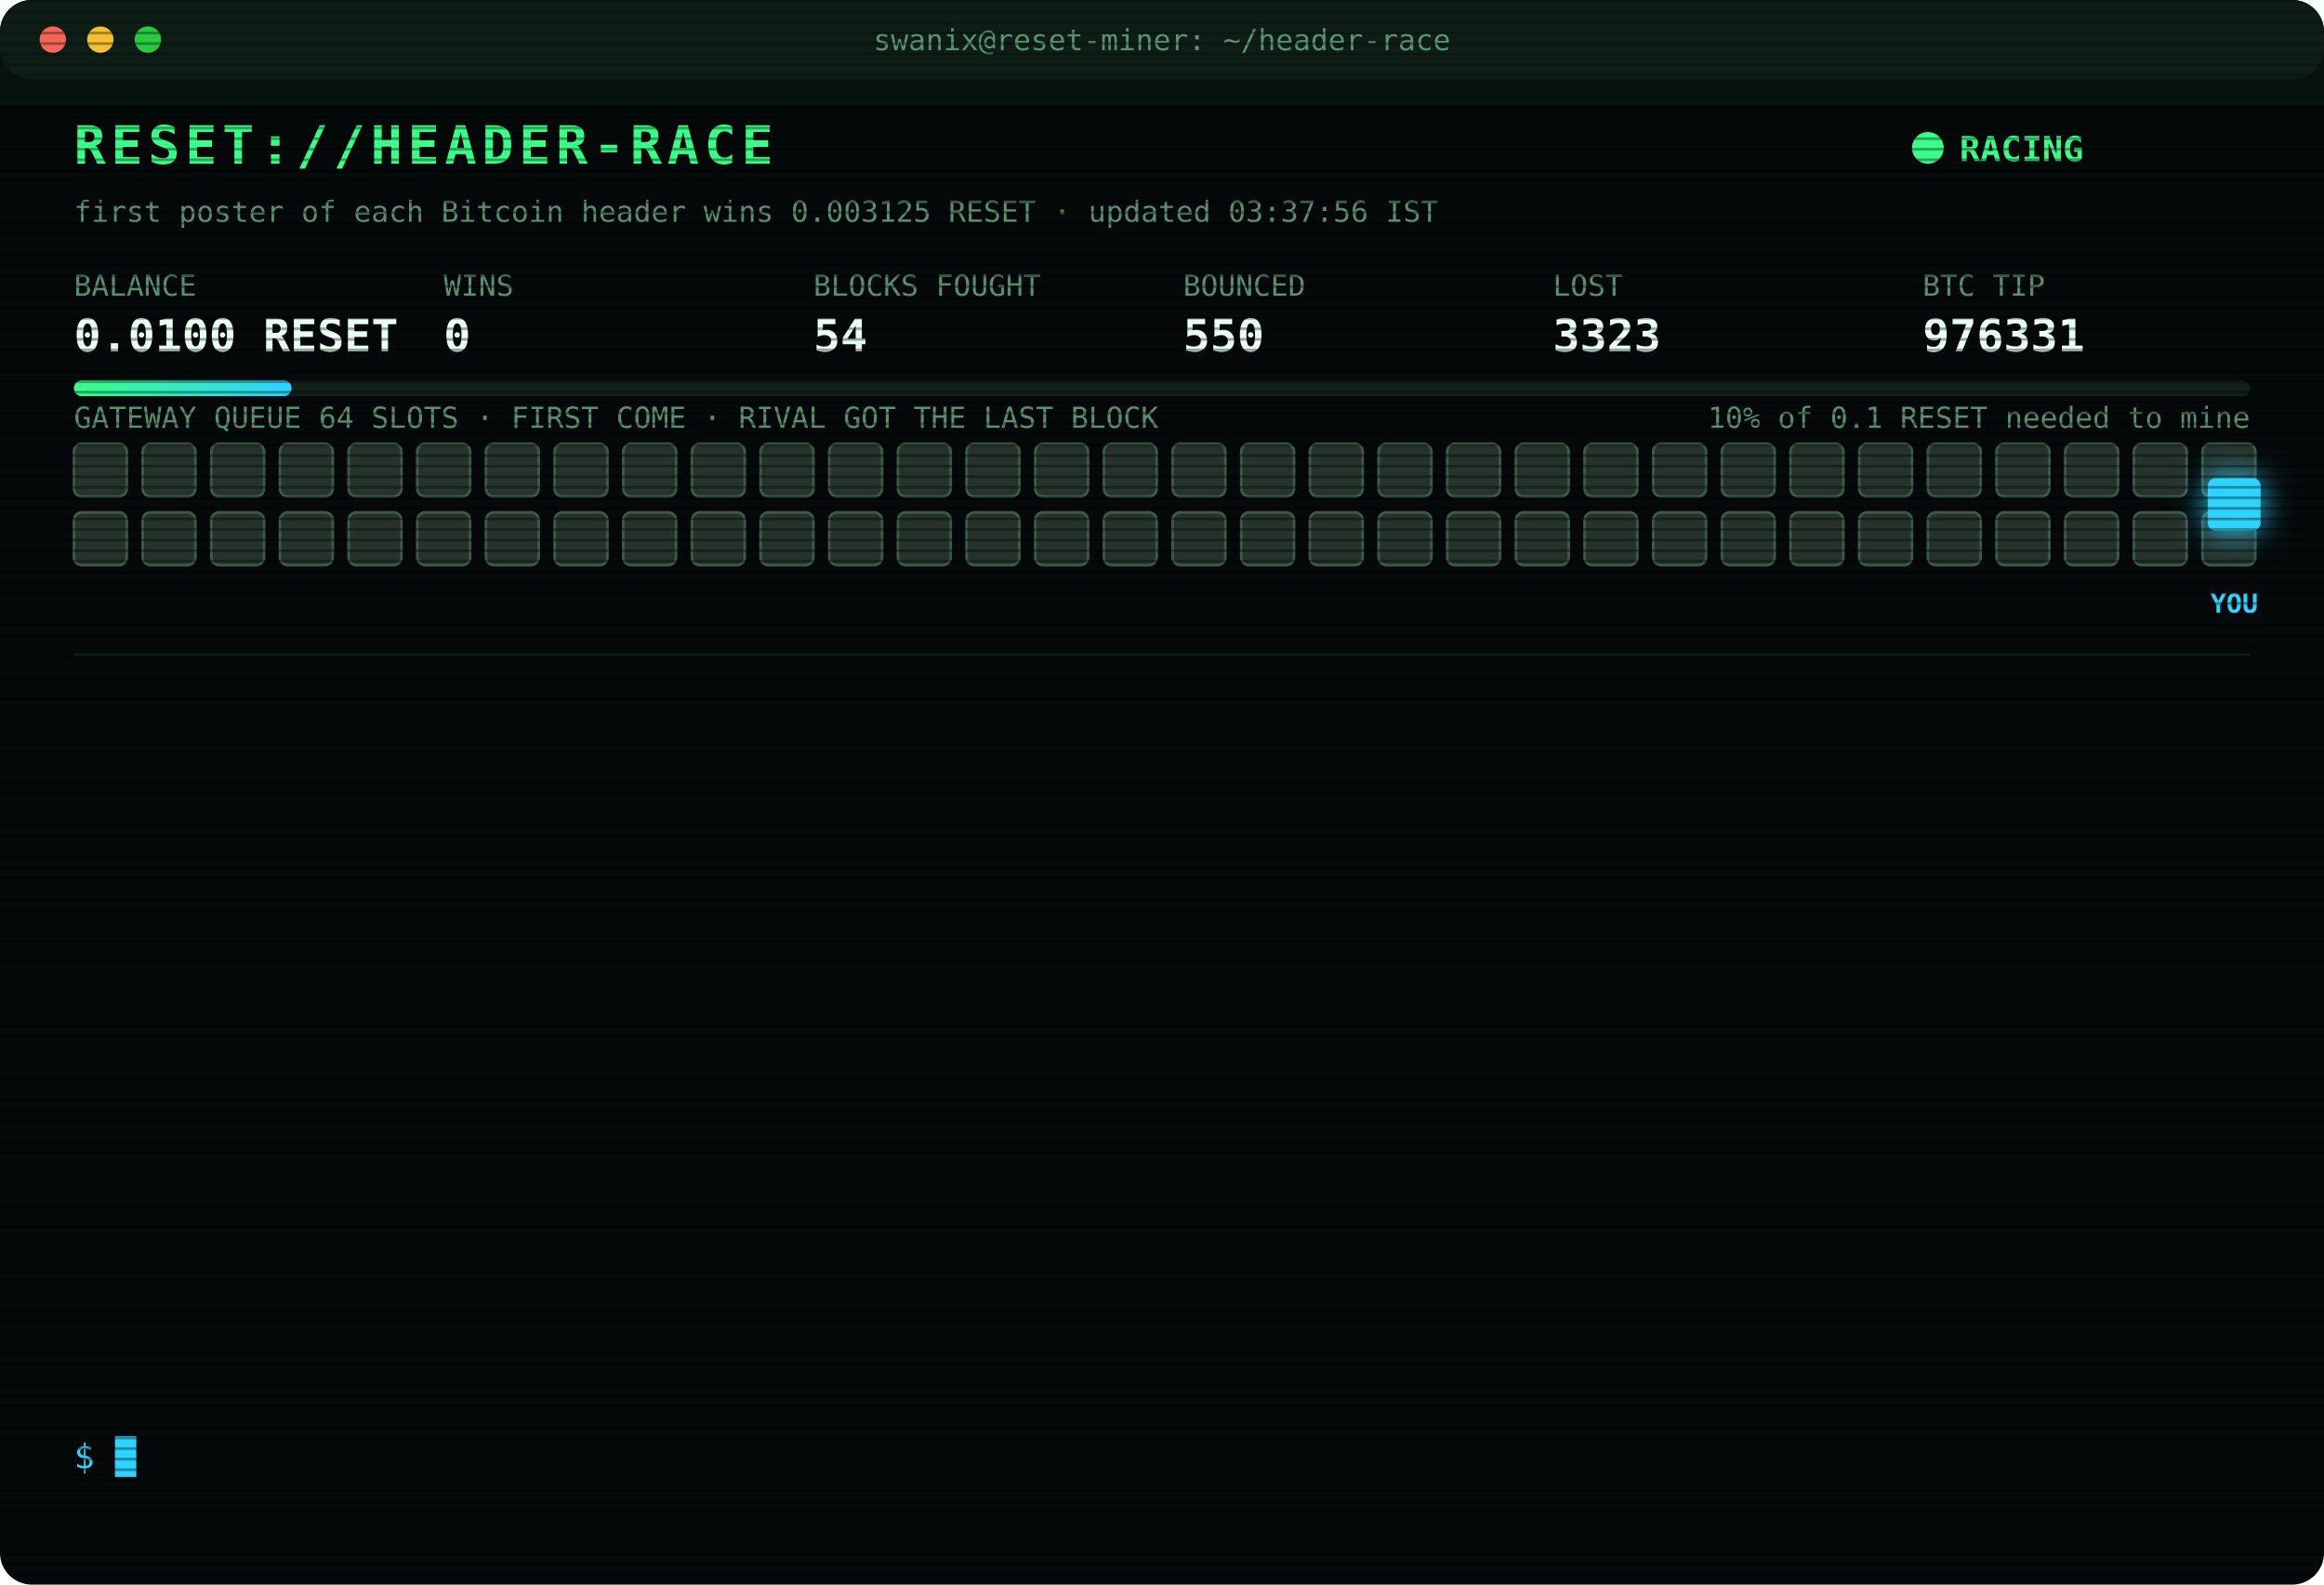
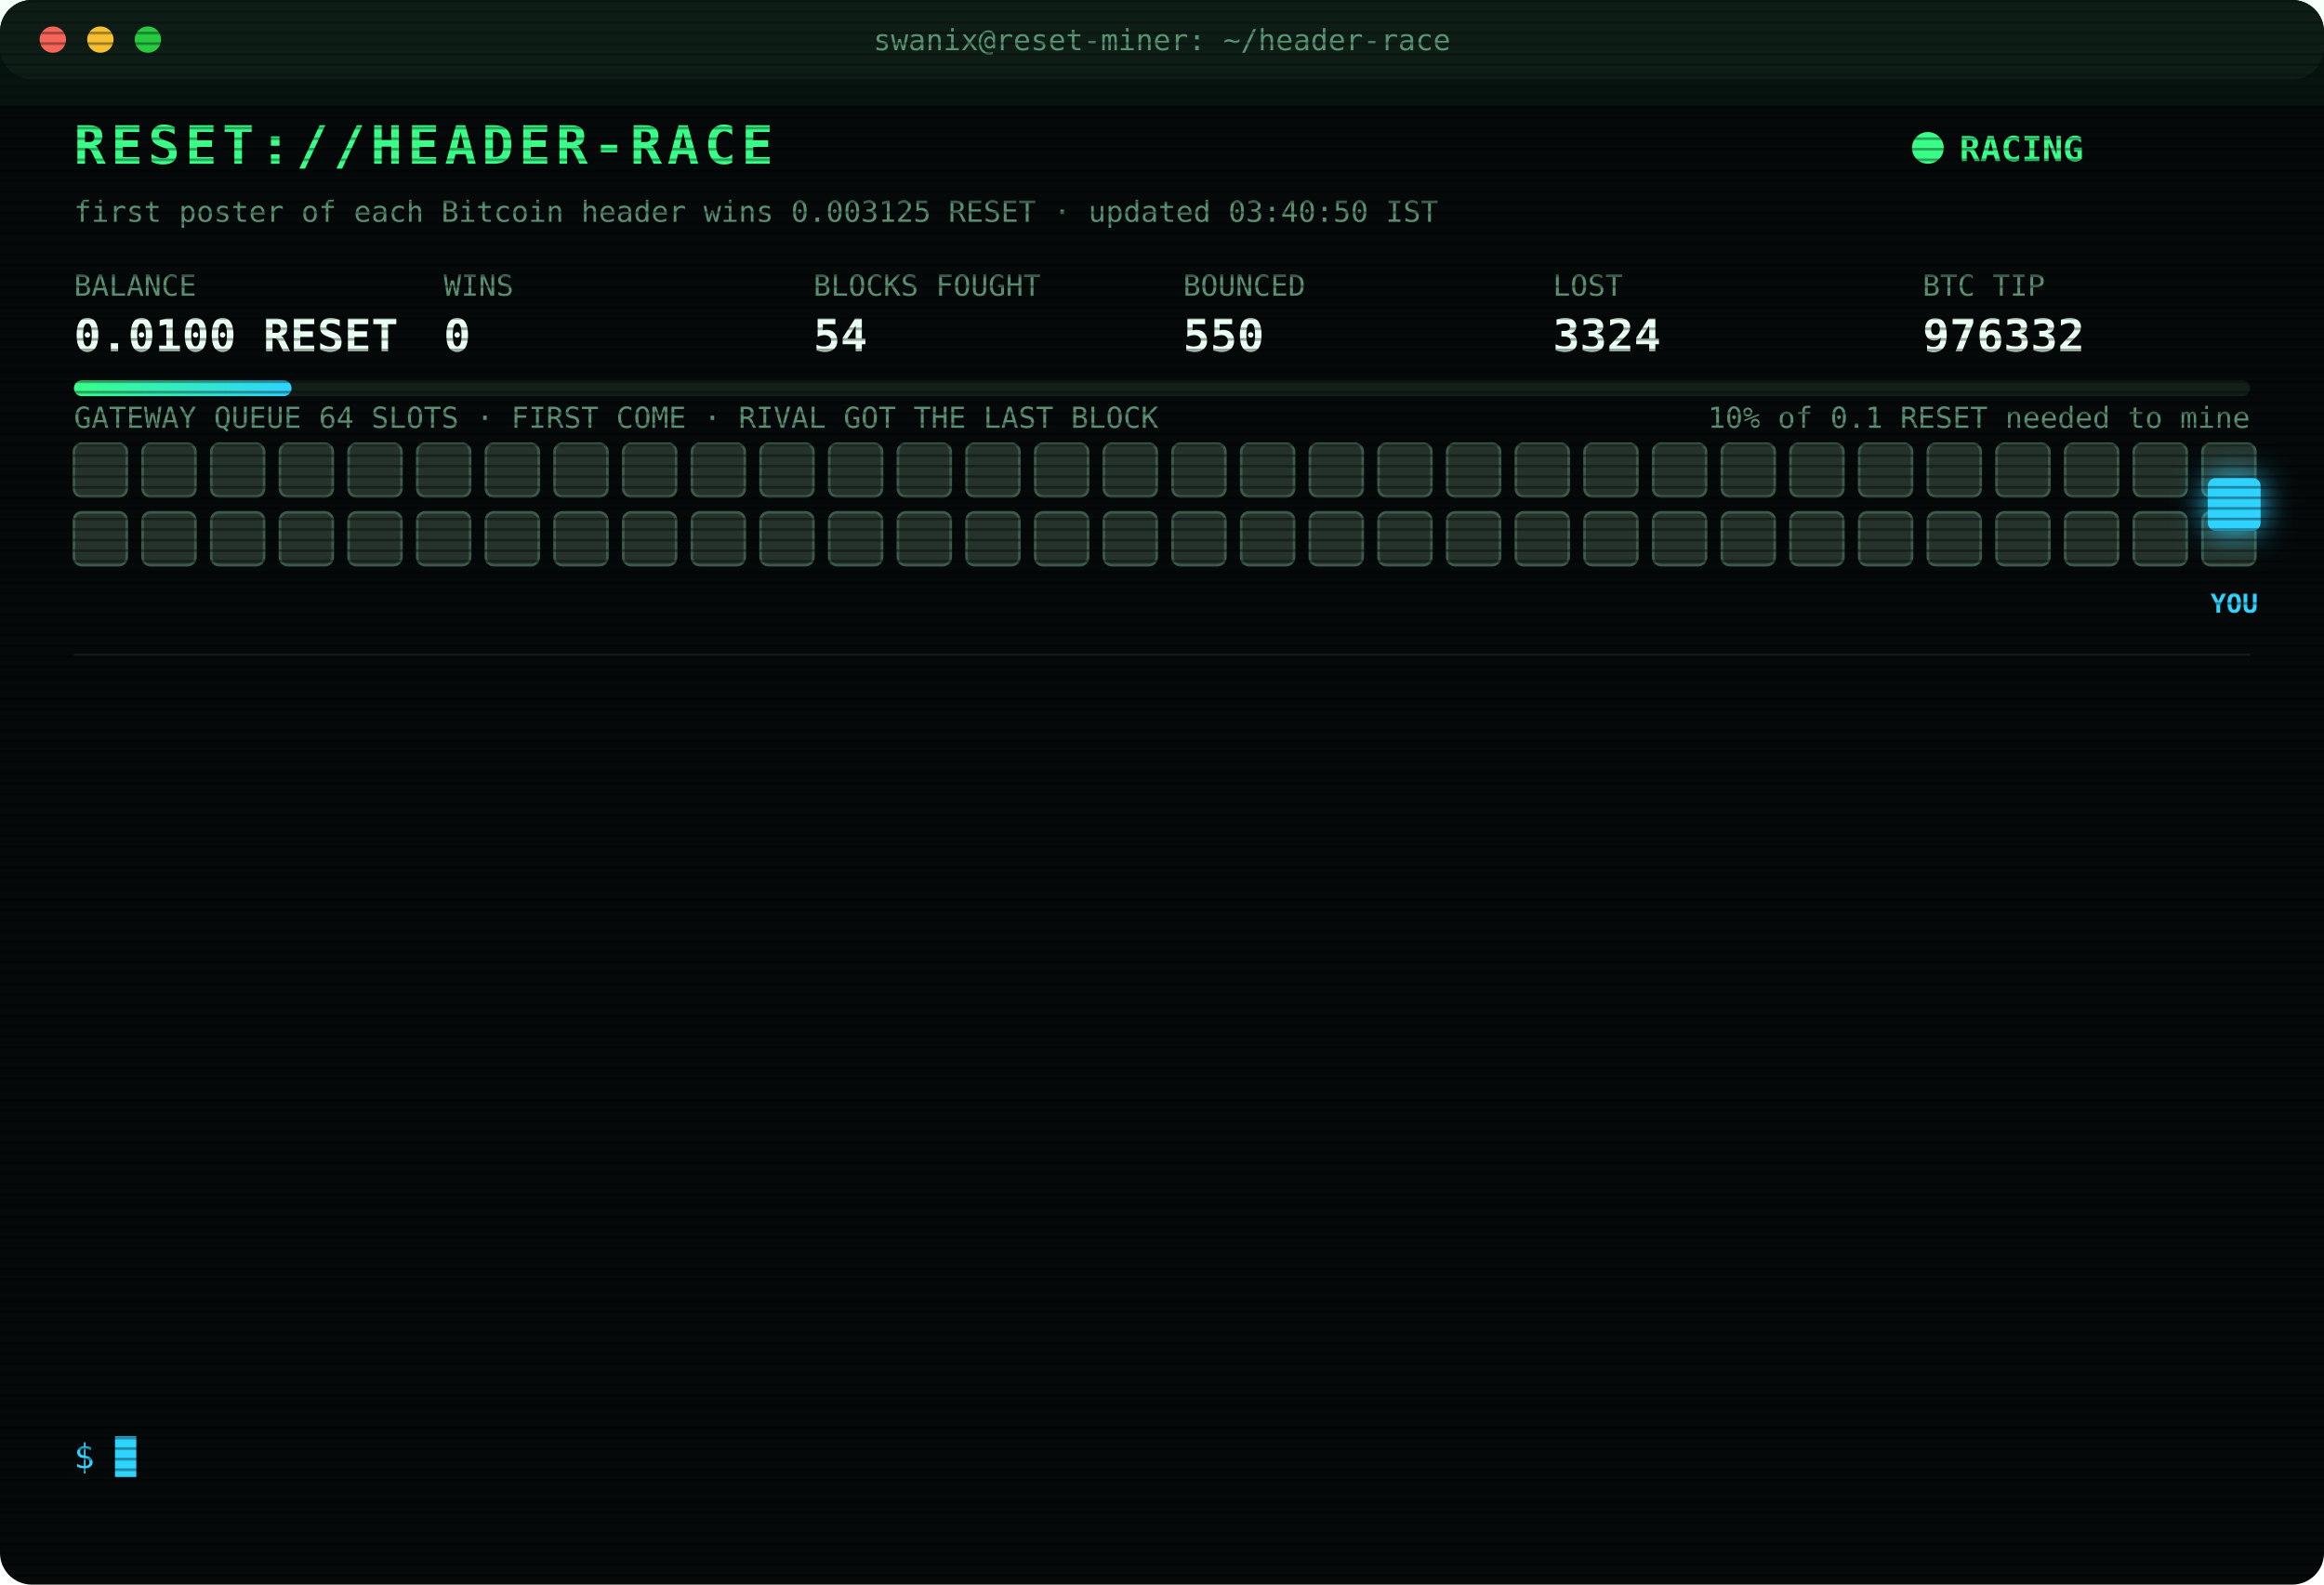
<svg xmlns="http://www.w3.org/2000/svg" width="880" height="600" viewBox="0 0 880 600" font-family="ui-monospace,SFMono-Regular,Menlo,Consolas,monospace">
  <style>
text{font-size:13px;fill:#7CFFB2}
.title{font-size:20px;font-weight:700;fill:#39FF88;letter-spacing:2px;animation:glitch 3s infinite steps(1)}
.sub{fill:#2fd3ff}.k{fill:#5a8f73;font-size:11px}.v{font-size:17px;font-weight:700;fill:#eafff3}
.ts{fill:#3f6b56}.boot{fill:#2fd3ff}.dim{fill:#5a8f73}.bad{fill:#ff4d6d}.warn{fill:#ffd23f}.mag{fill:#ff5cf0}.win{fill:#39FF88;font-weight:700}
.tag{font-size:10px;fill:#2fd3ff;font-weight:700}
.rival{fill:#26332c;stroke:#3c5a49;animation:jam 1.2s infinite alternate}
.idle{fill:#141c18;stroke:#22302a;animation:breathe 4s infinite}
.me{fill:#2fd3ff;filter:drop-shadow(0 0 6px #2fd3ff)}
.hover{animation:nudge 1.1s infinite ease-in-out}.bounce{animation:kick 1.4s infinite}
.ln{opacity:0;animation:in .4s forwards}
.cur{animation:blink 1s infinite steps(1)}
.scan{animation:scan 6s infinite linear}
.led{animation:blink 1.4s infinite}
@keyframes in{from{opacity:0;transform:translateX(-6px)}to{opacity:1;transform:none}}
@keyframes blink{50%{opacity:0}}
@keyframes jam{to{fill:#33463b}}
@keyframes breathe{50%{opacity:.4}}
@keyframes nudge{50%{transform:translateX(-10px)}}
@keyframes kick{0%,100%{transform:none}30%{transform:translateX(-14px)}55%{transform:translateX(10px) translateY(-6px)}}
@keyframes glitch{0%,92%{transform:none}93%{transform:translateX(2px);fill:#ff4d6d}95%{transform:translateX(-2px);fill:#2fd3ff}97%{transform:none}}
@keyframes scan{from{transform:translateY(-40px)}to{transform:translateY(600px)}}
</style>
  <defs>
    <pattern id="sl" width="4" height="4" patternUnits="userSpaceOnUse">
      <rect width="4" height="1" fill="#000" opacity=".35" />
    </pattern>
    <linearGradient id="bar">
      <stop offset="0" stop-color="#39FF88" />
      <stop offset="1" stop-color="#2fd3ff" />
    </linearGradient>
  </defs>
  <rect width="880" height="600" rx="12" fill="#05090a" />
  <rect width="880" height="30" rx="12" fill="#0d1512" />
  <circle cx="20" cy="15" r="5" fill="#ff5f57" />
  <circle cx="38" cy="15" r="5" fill="#febc2e" />
  <circle cx="56" cy="15" r="5" fill="#28c840" />
  <text x="440" y="19" text-anchor="middle" class="k">swanix@reset-miner: ~/header-race</text>
  <text x="28" y="62" class="title">RESET://HEADER-RACE</text>
  <circle class="led" cx="730" cy="56" r="6" fill="#39FF88" />
  <text x="742" y="61" class="win">RACING</text>
-   <text x="28" y="84" class="k">first poster of each Bitcoin header wins 0.003125 RESET · updated 03:37:56 IST</text>
+   <text x="28" y="84" class="k">first poster of each Bitcoin header wins 0.003125 RESET · updated 03:40:50 IST</text>
  <text x="28" y="112" class="k">BALANCE</text>
  <text x="28" y="133" class="v">0.0100 RESET</text>
  <text x="168" y="112" class="k">WINS</text>
  <text x="168" y="133" class="v">0</text>
  <text x="308" y="112" class="k">BLOCKS FOUGHT</text>
  <text x="308" y="133" class="v">54</text>
  <text x="448" y="112" class="k">BOUNCED</text>
  <text x="448" y="133" class="v">550</text>
  <text x="588" y="112" class="k">LOST</text>
-   <text x="588" y="133" class="v">3323</text>
+   <text x="588" y="133" class="v">3324</text>
  <text x="728" y="112" class="k">BTC TIP</text>
-   <text x="728" y="133" class="v">976331</text>
+   <text x="728" y="133" class="v">976332</text>
  <rect x="28" y="144" width="824" height="6" rx="3" fill="#13201a" />
  <rect x="28" y="144" width="82.4" height="6" rx="3" fill="url(#bar)" />
  <text x="852" y="162" text-anchor="end" class="k">10% of 0.1 RESET needed to mine</text>
  <text x="28" y="162" class="k">GATEWAY QUEUE 64 SLOTS · FIRST COME · RIVAL GOT THE LAST BLOCK</text>
  <rect class="rival" x="28" y="168" width="20" height="20" rx="3" style="animation-delay:0.00s" />
  <rect class="rival" x="54" y="168" width="20" height="20" rx="3" style="animation-delay:0.05s" />
  <rect class="rival" x="80" y="168" width="20" height="20" rx="3" style="animation-delay:0.10s" />
  <rect class="rival" x="106" y="168" width="20" height="20" rx="3" style="animation-delay:0.15s" />
  <rect class="rival" x="132" y="168" width="20" height="20" rx="3" style="animation-delay:0.20s" />
  <rect class="rival" x="158" y="168" width="20" height="20" rx="3" style="animation-delay:0.25s" />
  <rect class="rival" x="184" y="168" width="20" height="20" rx="3" style="animation-delay:0.30s" />
  <rect class="rival" x="210" y="168" width="20" height="20" rx="3" style="animation-delay:0.35s" />
  <rect class="rival" x="236" y="168" width="20" height="20" rx="3" style="animation-delay:0.40s" />
  <rect class="rival" x="262" y="168" width="20" height="20" rx="3" style="animation-delay:0.45s" />
  <rect class="rival" x="288" y="168" width="20" height="20" rx="3" style="animation-delay:0.50s" />
  <rect class="rival" x="314" y="168" width="20" height="20" rx="3" style="animation-delay:0.55s" />
  <rect class="rival" x="340" y="168" width="20" height="20" rx="3" style="animation-delay:0.60s" />
  <rect class="rival" x="366" y="168" width="20" height="20" rx="3" style="animation-delay:0.65s" />
  <rect class="rival" x="392" y="168" width="20" height="20" rx="3" style="animation-delay:0.70s" />
  <rect class="rival" x="418" y="168" width="20" height="20" rx="3" style="animation-delay:0.75s" />
  <rect class="rival" x="444" y="168" width="20" height="20" rx="3" style="animation-delay:0.80s" />
  <rect class="rival" x="470" y="168" width="20" height="20" rx="3" style="animation-delay:0.85s" />
  <rect class="rival" x="496" y="168" width="20" height="20" rx="3" style="animation-delay:0.90s" />
  <rect class="rival" x="522" y="168" width="20" height="20" rx="3" style="animation-delay:0.95s" />
  <rect class="rival" x="548" y="168" width="20" height="20" rx="3" style="animation-delay:1.00s" />
  <rect class="rival" x="574" y="168" width="20" height="20" rx="3" style="animation-delay:1.05s" />
  <rect class="rival" x="600" y="168" width="20" height="20" rx="3" style="animation-delay:1.10s" />
  <rect class="rival" x="626" y="168" width="20" height="20" rx="3" style="animation-delay:1.15s" />
  <rect class="rival" x="652" y="168" width="20" height="20" rx="3" style="animation-delay:1.20s" />
  <rect class="rival" x="678" y="168" width="20" height="20" rx="3" style="animation-delay:1.25s" />
  <rect class="rival" x="704" y="168" width="20" height="20" rx="3" style="animation-delay:1.30s" />
  <rect class="rival" x="730" y="168" width="20" height="20" rx="3" style="animation-delay:1.35s" />
  <rect class="rival" x="756" y="168" width="20" height="20" rx="3" style="animation-delay:1.40s" />
  <rect class="rival" x="782" y="168" width="20" height="20" rx="3" style="animation-delay:1.45s" />
  <rect class="rival" x="808" y="168" width="20" height="20" rx="3" style="animation-delay:1.50s" />
  <rect class="rival" x="834" y="168" width="20" height="20" rx="3" style="animation-delay:1.55s" />
  <rect class="rival" x="28" y="194" width="20" height="20" rx="3" style="animation-delay:1.60s" />
  <rect class="rival" x="54" y="194" width="20" height="20" rx="3" style="animation-delay:1.65s" />
  <rect class="rival" x="80" y="194" width="20" height="20" rx="3" style="animation-delay:1.70s" />
  <rect class="rival" x="106" y="194" width="20" height="20" rx="3" style="animation-delay:1.75s" />
  <rect class="rival" x="132" y="194" width="20" height="20" rx="3" style="animation-delay:1.80s" />
  <rect class="rival" x="158" y="194" width="20" height="20" rx="3" style="animation-delay:1.85s" />
  <rect class="rival" x="184" y="194" width="20" height="20" rx="3" style="animation-delay:1.90s" />
  <rect class="rival" x="210" y="194" width="20" height="20" rx="3" style="animation-delay:1.95s" />
  <rect class="rival" x="236" y="194" width="20" height="20" rx="3" style="animation-delay:2.00s" />
  <rect class="rival" x="262" y="194" width="20" height="20" rx="3" style="animation-delay:2.05s" />
  <rect class="rival" x="288" y="194" width="20" height="20" rx="3" style="animation-delay:2.10s" />
  <rect class="rival" x="314" y="194" width="20" height="20" rx="3" style="animation-delay:2.15s" />
  <rect class="rival" x="340" y="194" width="20" height="20" rx="3" style="animation-delay:2.20s" />
  <rect class="rival" x="366" y="194" width="20" height="20" rx="3" style="animation-delay:2.25s" />
  <rect class="rival" x="392" y="194" width="20" height="20" rx="3" style="animation-delay:2.30s" />
  <rect class="rival" x="418" y="194" width="20" height="20" rx="3" style="animation-delay:2.35s" />
  <rect class="rival" x="444" y="194" width="20" height="20" rx="3" style="animation-delay:2.40s" />
  <rect class="rival" x="470" y="194" width="20" height="20" rx="3" style="animation-delay:2.45s" />
  <rect class="rival" x="496" y="194" width="20" height="20" rx="3" style="animation-delay:2.50s" />
  <rect class="rival" x="522" y="194" width="20" height="20" rx="3" style="animation-delay:2.55s" />
  <rect class="rival" x="548" y="194" width="20" height="20" rx="3" style="animation-delay:2.60s" />
  <rect class="rival" x="574" y="194" width="20" height="20" rx="3" style="animation-delay:2.65s" />
  <rect class="rival" x="600" y="194" width="20" height="20" rx="3" style="animation-delay:2.70s" />
  <rect class="rival" x="626" y="194" width="20" height="20" rx="3" style="animation-delay:2.75s" />
  <rect class="rival" x="652" y="194" width="20" height="20" rx="3" style="animation-delay:2.80s" />
  <rect class="rival" x="678" y="194" width="20" height="20" rx="3" style="animation-delay:2.85s" />
  <rect class="rival" x="704" y="194" width="20" height="20" rx="3" style="animation-delay:2.90s" />
  <rect class="rival" x="730" y="194" width="20" height="20" rx="3" style="animation-delay:2.95s" />
  <rect class="rival" x="756" y="194" width="20" height="20" rx="3" style="animation-delay:3.00s" />
  <rect class="rival" x="782" y="194" width="20" height="20" rx="3" style="animation-delay:3.05s" />
  <rect class="rival" x="808" y="194" width="20" height="20" rx="3" style="animation-delay:3.10s" />
  <rect class="rival" x="834" y="194" width="20" height="20" rx="3" style="animation-delay:3.15s" />
  <g class="hover">
    <rect class="me" x="836" y="181" width="20" height="20" rx="3" />
    <text class="tag" x="846" y="232" text-anchor="middle">YOU</text>
  </g>
  <line x1="28" x2="852" y1="248" y2="248" stroke="#13201a" />
  <g class="ln" style="animation-delay:0.40s">
-     <text x="28" y="270" class="ts">01:56:48</text>
-     <text x="104" y="270" class="bad">[LOST] #976318 taken by a rival miner</text>
+     <text x="28" y="270" class="ts">02:10:17</text>
+     <text x="104" y="270" class="bad">[LOST] #976319 taken by a rival miner</text>
  </g>
  <g class="ln" style="animation-delay:0.65s">
-     <text x="28" y="292" class="ts">02:10:17</text>
-     <text x="104" y="292" class="bad">[LOST] #976319 taken by a rival miner</text>
+     <text x="28" y="292" class="ts">02:18:22</text>
+     <text x="104" y="292" class="bad">[LOST] #976320 taken by a rival miner</text>
  </g>
  <g class="ln" style="animation-delay:0.90s">
-     <text x="28" y="314" class="ts">02:18:22</text>
-     <text x="104" y="314" class="bad">[LOST] #976320 taken by a rival miner</text>
+     <text x="28" y="314" class="ts">02:38:29</text>
+     <text x="104" y="314" class="bad">[LOST] #976321 taken by a rival miner</text>
  </g>
  <g class="ln" style="animation-delay:1.15s">
-     <text x="28" y="336" class="ts">02:38:29</text>
-     <text x="104" y="336" class="bad">[LOST] #976321 taken by a rival miner</text>
+     <text x="28" y="336" class="ts">02:48:33</text>
+     <text x="104" y="336" class="bad">[LOST] #976322 taken by a rival miner</text>
  </g>
  <g class="ln" style="animation-delay:1.40s">
-     <text x="28" y="358" class="ts">02:48:33</text>
-     <text x="104" y="358" class="bad">[LOST] #976322 taken by a rival miner</text>
+     <text x="28" y="358" class="ts">03:07:21</text>
+     <text x="104" y="358" class="bad">[LOST] #976323 taken by a rival miner</text>
  </g>
  <g class="ln" style="animation-delay:1.65s">
-     <text x="28" y="380" class="ts">03:07:21</text>
-     <text x="104" y="380" class="bad">[LOST] #976323 taken by a rival miner</text>
+     <text x="28" y="380" class="ts">03:09:13</text>
+     <text x="104" y="380" class="bad">[LOST] #976324 taken by a rival miner</text>
  </g>
  <g class="ln" style="animation-delay:1.90s">
-     <text x="28" y="402" class="ts">03:09:13</text>
-     <text x="104" y="402" class="bad">[LOST] #976324 taken by a rival miner</text>
+     <text x="28" y="402" class="ts">03:20:06</text>
+     <text x="104" y="402" class="bad">[LOST] #976326 taken by a rival miner</text>
  </g>
  <g class="ln" style="animation-delay:2.15s">
-     <text x="28" y="424" class="ts">03:20:06</text>
-     <text x="104" y="424" class="bad">[LOST] #976326 taken by a rival miner</text>
+     <text x="28" y="424" class="ts">03:24:59</text>
+     <text x="104" y="424" class="bad">[LOST] #976327 taken by a rival miner</text>
  </g>
  <g class="ln" style="animation-delay:2.40s">
-     <text x="28" y="446" class="ts">03:24:59</text>
-     <text x="104" y="446" class="bad">[LOST] #976327 taken by a rival miner</text>
+     <text x="28" y="446" class="ts">03:26:56</text>
+     <text x="104" y="446" class="bad">[LOST] #976328 taken by a rival miner</text>
  </g>
  <g class="ln" style="animation-delay:2.65s">
-     <text x="28" y="468" class="ts">03:26:56</text>
-     <text x="104" y="468" class="bad">[LOST] #976328 taken by a rival miner</text>
+     <text x="28" y="468" class="ts">03:34:46</text>
+     <text x="104" y="468" class="bad">[LOST] #976329 taken by a rival miner</text>
  </g>
  <g class="ln" style="animation-delay:2.90s">
-     <text x="28" y="490" class="ts">03:34:46</text>
-     <text x="104" y="490" class="bad">[LOST] #976329 taken by a rival miner</text>
+     <text x="28" y="490" class="ts">03:37:40</text>
+     <text x="104" y="490" class="bad">[LOST] #976330 taken by a rival miner</text>
  </g>
  <g class="ln" style="animation-delay:3.15s">
-     <text x="28" y="512" class="ts">03:37:40</text>
-     <text x="104" y="512" class="bad">[LOST] #976330 taken by a rival miner</text>
+     <text x="28" y="512" class="ts">03:37:54</text>
+     <text x="104" y="512" class="bad">[LOST] #976331 taken by a rival miner</text>
  </g>
  <g class="ln" style="animation-delay:3.40s">
-     <text x="28" y="534" class="ts">03:37:54</text>
-     <text x="104" y="534" class="bad">[LOST] #976331 taken by a rival miner</text>
+     <text x="28" y="534" class="ts">03:40:50</text>
+     <text x="104" y="534" class="bad">[LOST] #976332 taken by a rival miner</text>
  </g>
  <text x="28" y="556" class="sub">$ <tspan class="cur">█</tspan>
  </text>
  <rect width="880" height="600" rx="12" fill="url(#sl)" pointer-events="none" />
  <rect class="scan" width="880" height="40" fill="#39FF88" opacity=".04" />
</svg>
